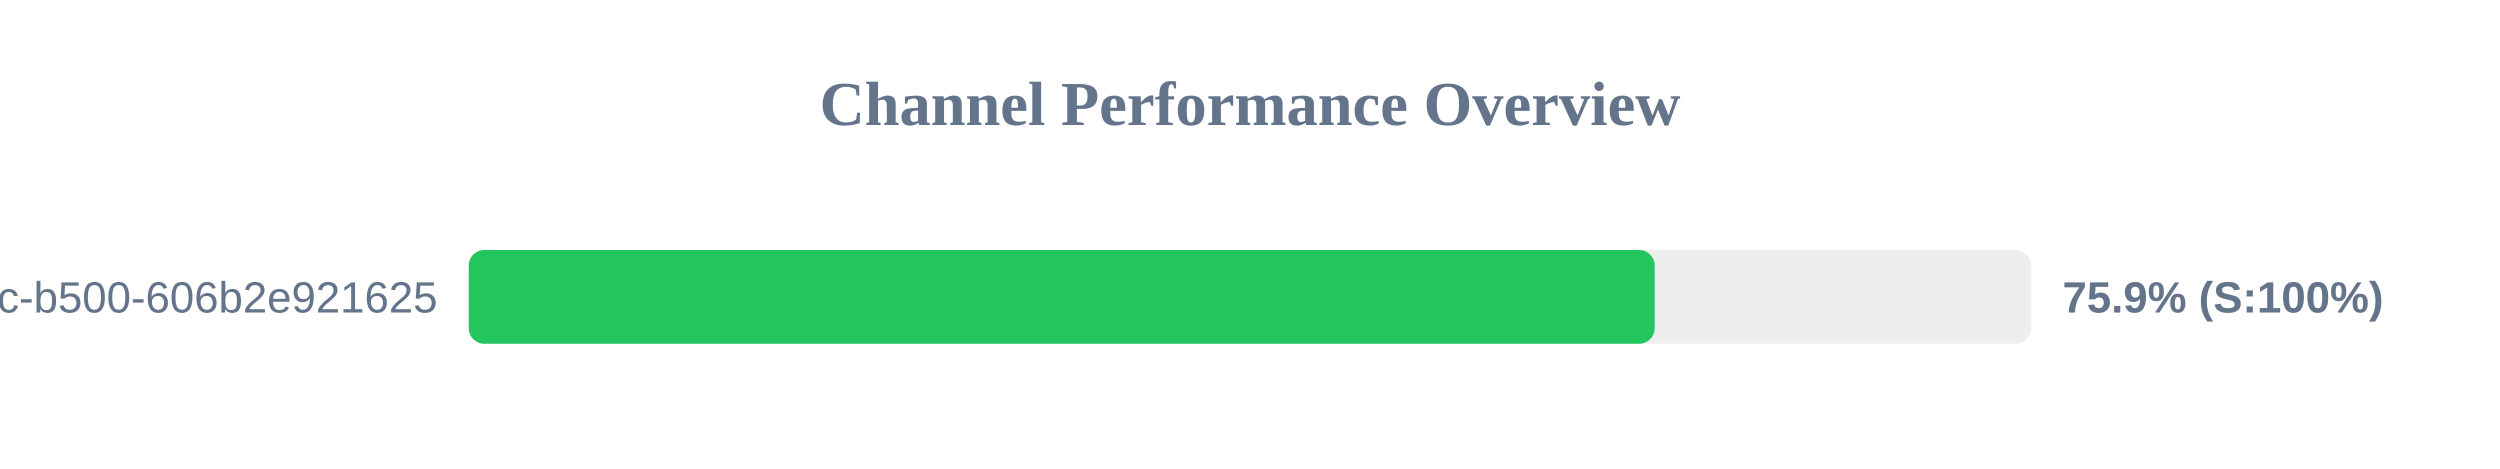
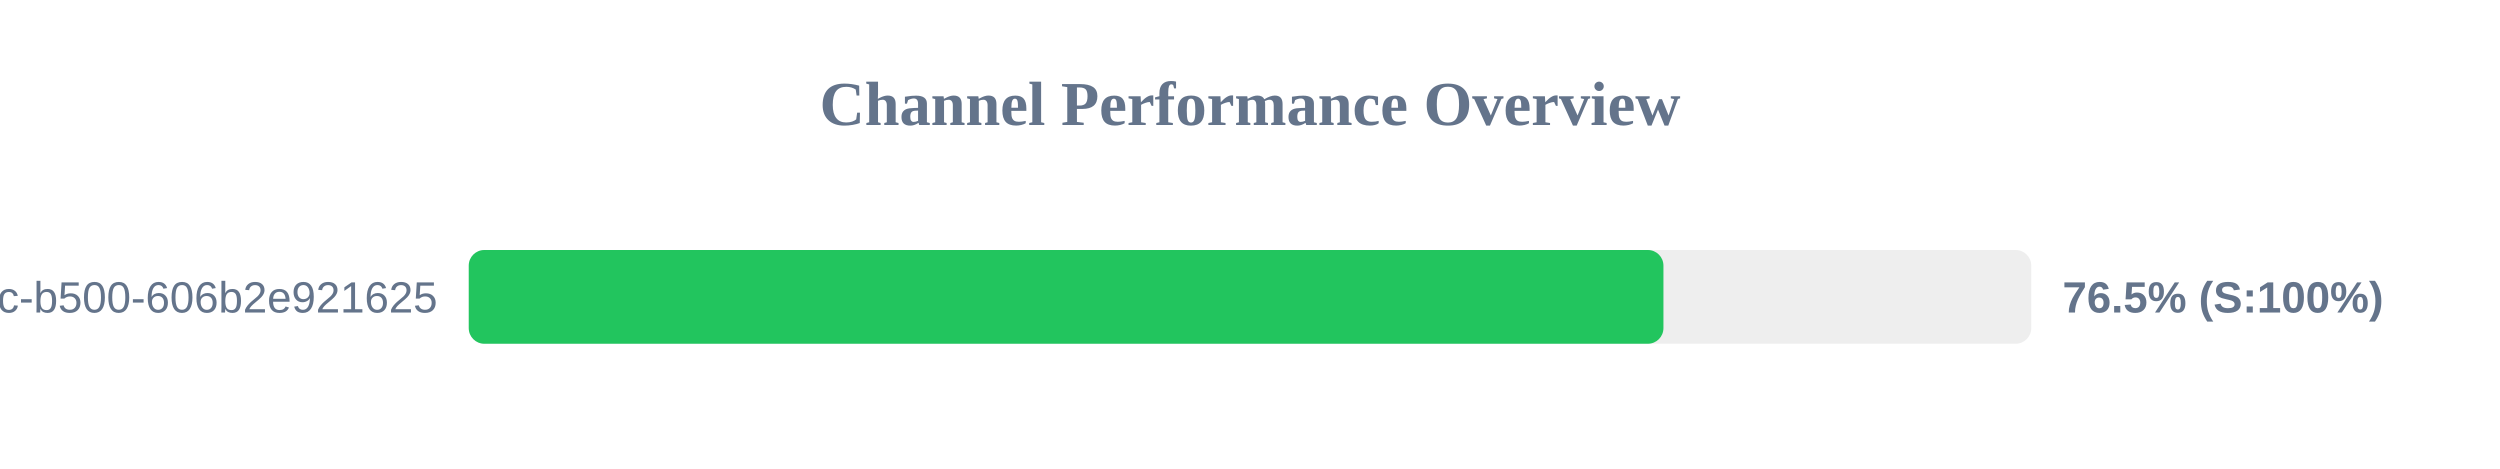
<svg xmlns="http://www.w3.org/2000/svg" width="800" height="150" version="1.1">
  <style>
        .row { font: 14px Arial; fill: #64748b; }
        .score { font: bold 14px Arial; fill: #64748b; }
    </style>
  <text x="400" y="40" text-anchor="middle" font-size="20px" font-weight="bold" fill="#64748b">Channel Performance Overview</text>
  <rect x="150" y="80" width="500" height="30" fill="#eee" rx="5" />
-   <rect x="150" y="80" width="379.5" height="30" fill="#22c55e" rx="5" />
+   <rect x="150" y="80" width="382.3" height="30" fill="#22c55e" rx="5" />
  <text x="140" y="100" text-anchor="end" class="row">?uuid=f901861b-6491-450c-b500-606b2e921625</text>
-   <text x="660" y="100" text-anchor="start" class="score">75.9% (S:100%)</text>
+   <text x="660" y="100" text-anchor="start" class="score">76.5% (S:100%)</text>
</svg>
